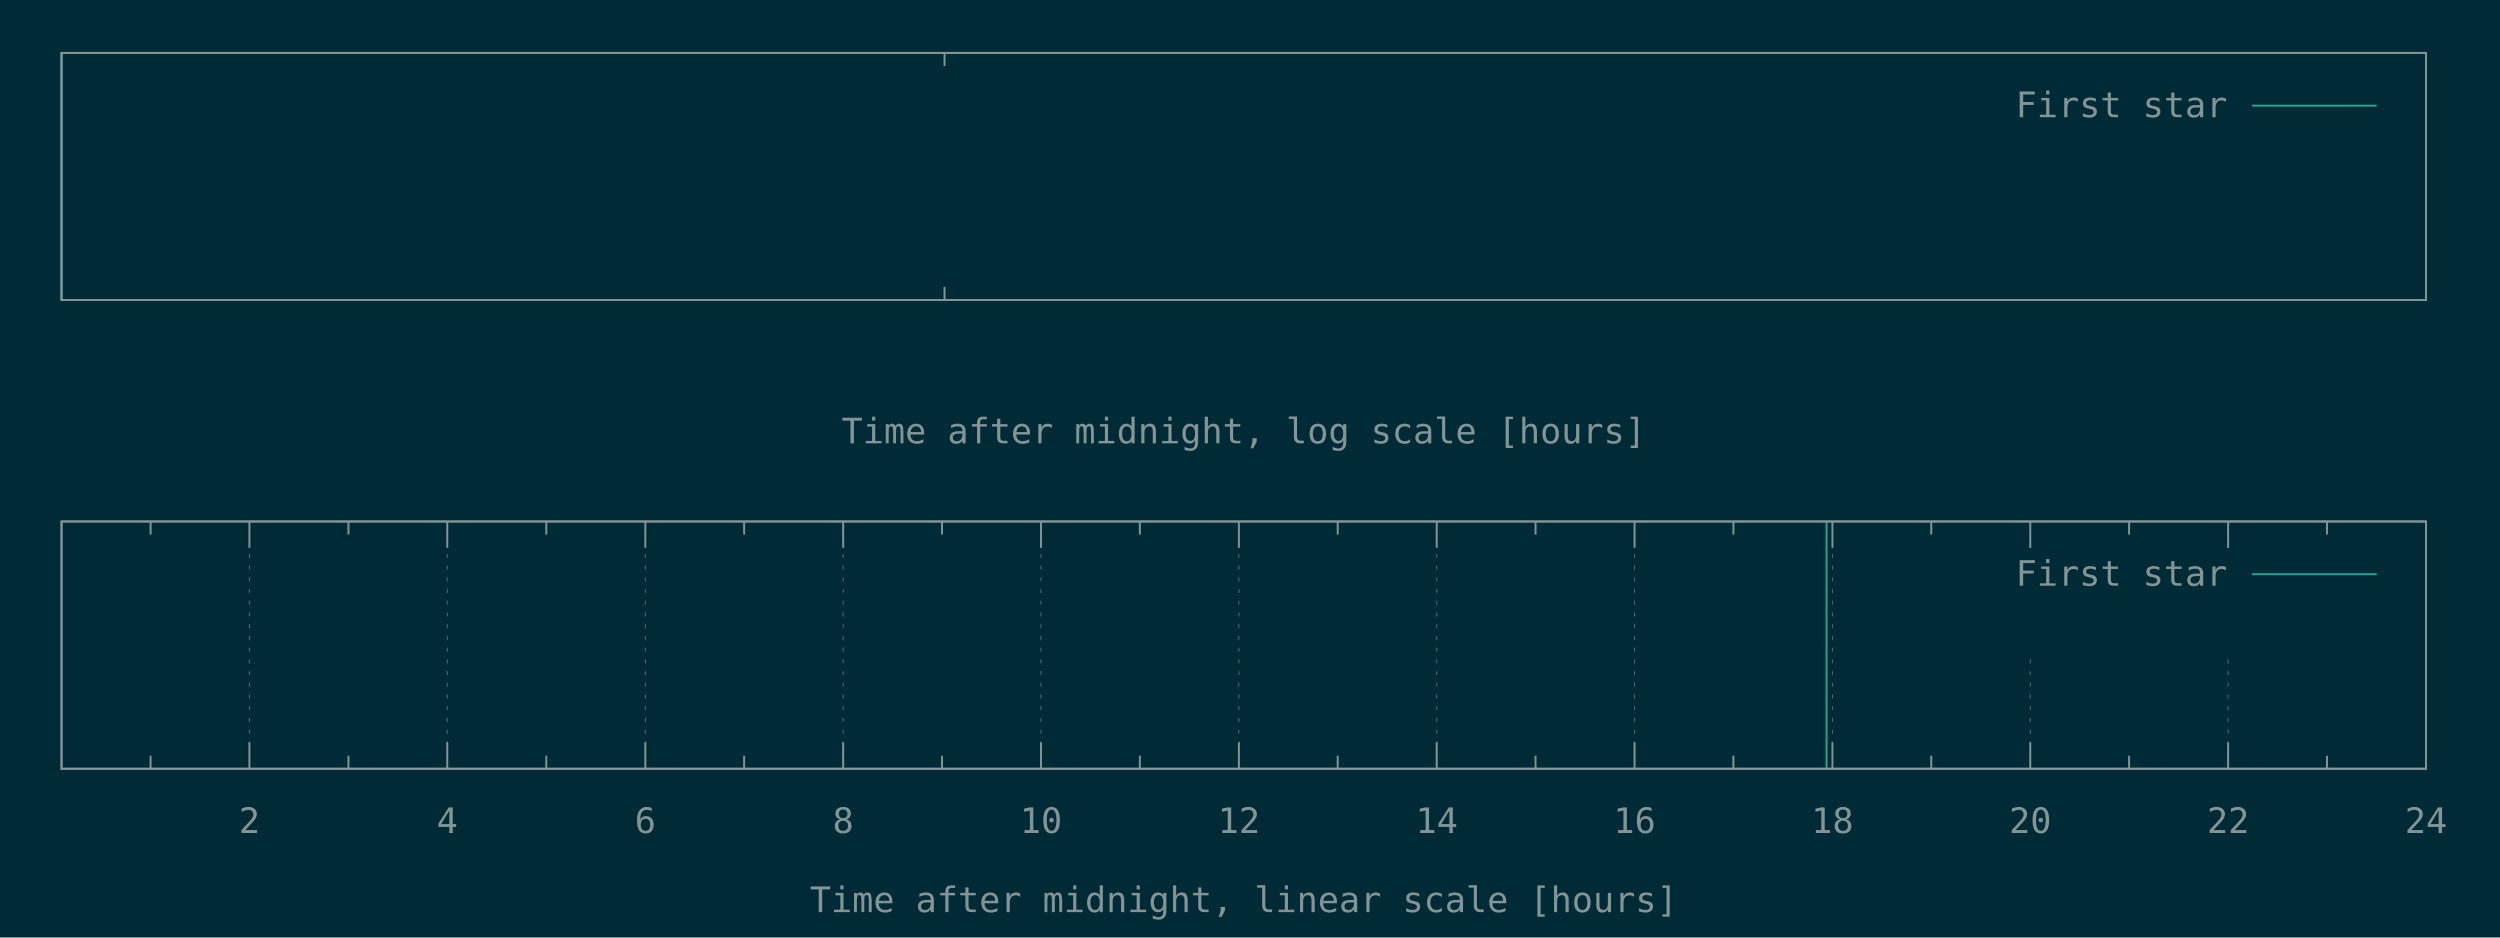
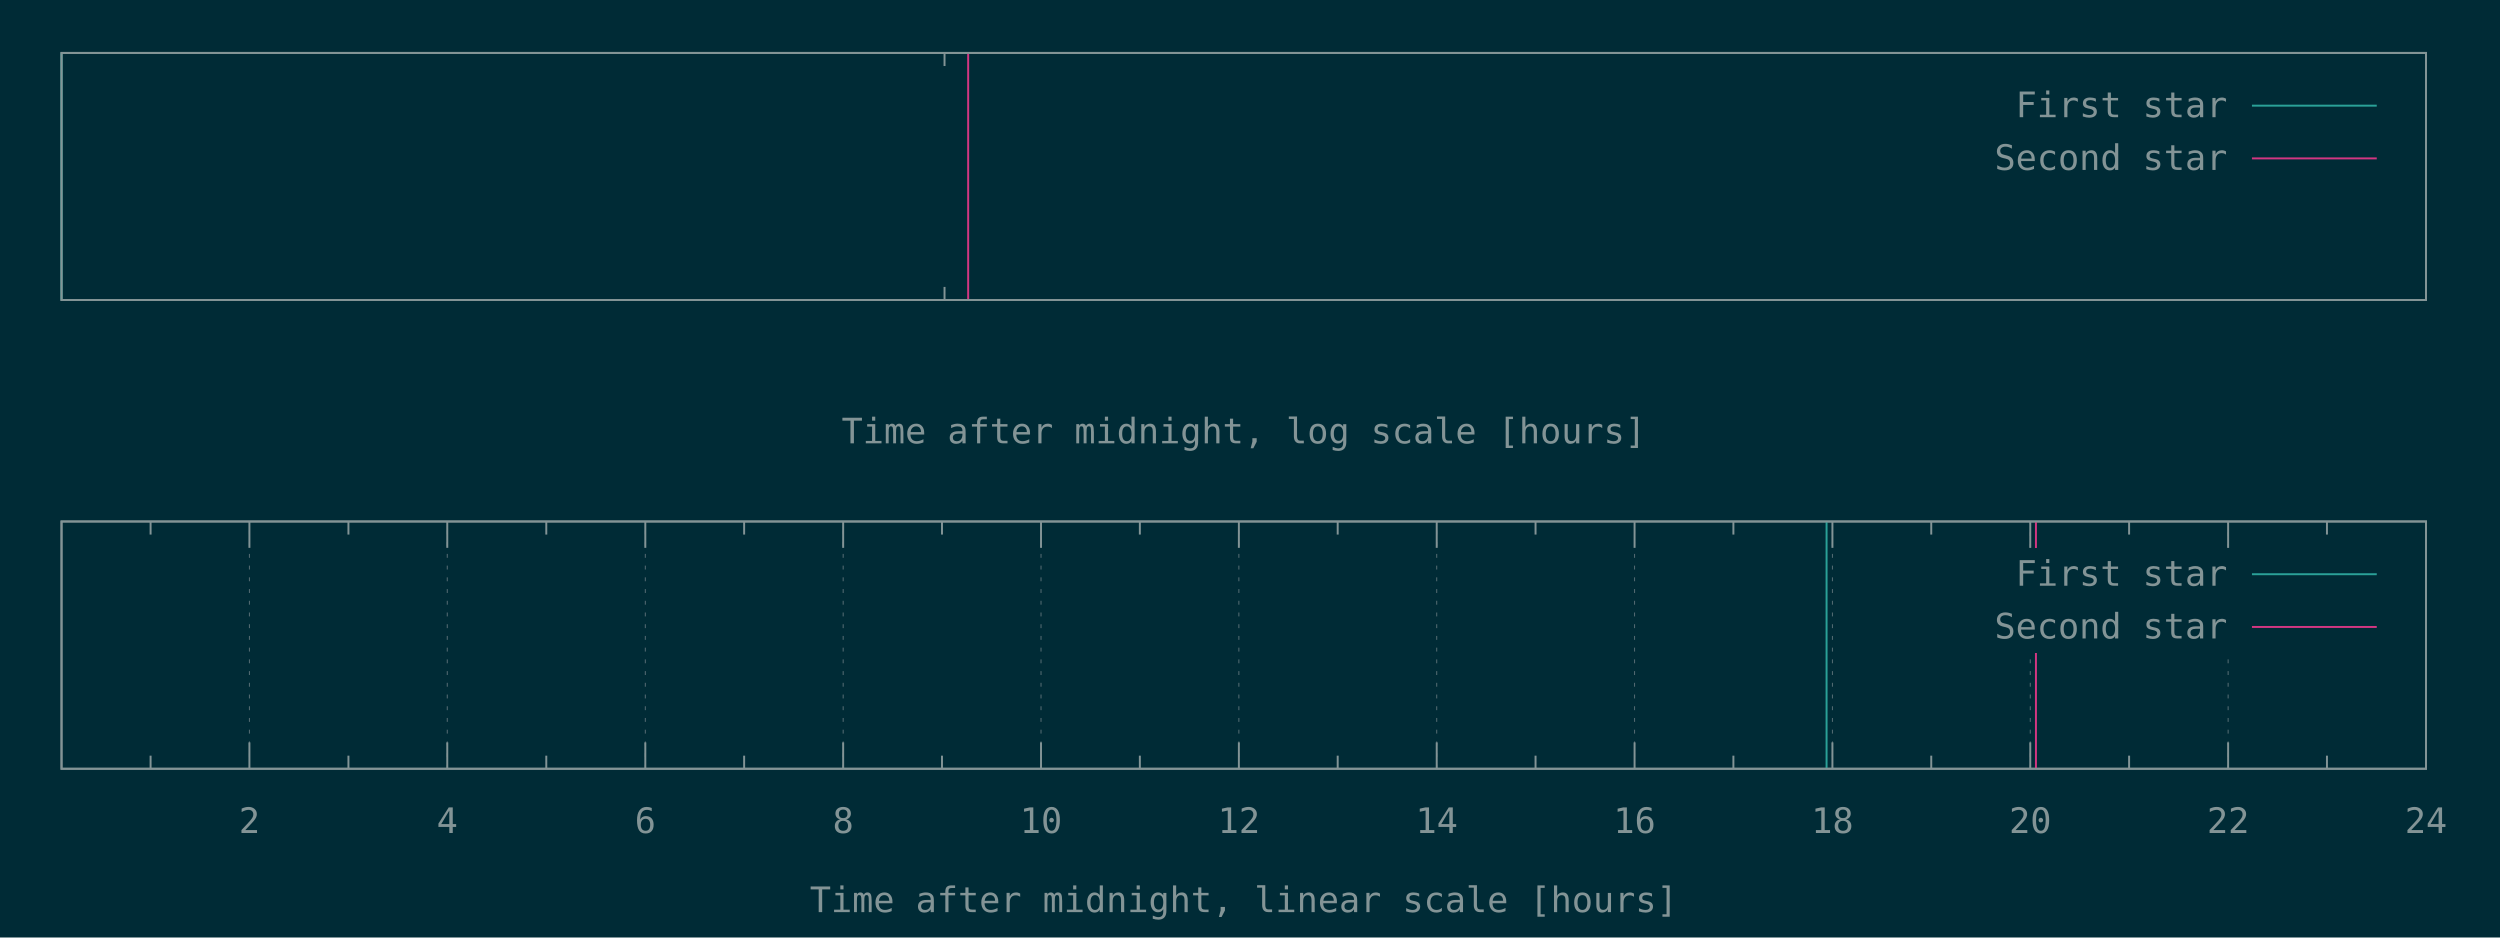
<svg xmlns="http://www.w3.org/2000/svg" xmlns:xlink="http://www.w3.org/1999/xlink" width="1280" height="480" viewBox="0 0 1280 480">
  <g id="gnuplot_canvas">
    <rect x="0" y="0" width="1280" height="480" fill="#002b36" />
    <defs>
      <circle id="gpDot" r="0.5" stroke-width="0.5" stroke="currentColor" />
      <path id="gpPt0" stroke-width="0.148" stroke="currentColor" d="M-1,0 h2 M0,-1 v2" />
      <path id="gpPt1" stroke-width="0.148" stroke="currentColor" d="M-1,-1 L1,1 M1,-1 L-1,1" />
      <path id="gpPt2" stroke-width="0.148" stroke="currentColor" d="M-1,0 L1,0 M0,-1 L0,1 M-1,-1 L1,1 M-1,1 L1,-1" />
      <rect id="gpPt3" stroke-width="0.148" stroke="currentColor" x="-1" y="-1" width="2" height="2" />
      <rect id="gpPt4" stroke-width="0.148" stroke="currentColor" fill="currentColor" x="-1" y="-1" width="2" height="2" />
      <circle id="gpPt5" stroke-width="0.148" stroke="currentColor" cx="0" cy="0" r="1" />
      <use xlink:href="#gpPt5" id="gpPt6" fill="currentColor" stroke="none" />
      <path id="gpPt7" stroke-width="0.148" stroke="currentColor" d="M0,-1.33 L-1.33,0.67 L1.33,0.67 z" />
      <use xlink:href="#gpPt7" id="gpPt8" fill="currentColor" stroke="none" />
      <use xlink:href="#gpPt7" id="gpPt9" stroke="currentColor" transform="rotate(180)" />
      <use xlink:href="#gpPt9" id="gpPt10" fill="currentColor" stroke="none" />
      <use xlink:href="#gpPt3" id="gpPt11" stroke="currentColor" transform="rotate(45)" />
      <use xlink:href="#gpPt11" id="gpPt12" fill="currentColor" stroke="none" />
      <path id="gpPt13" stroke-width="0.148" stroke="currentColor" d="M0,1.330 L1.265,0.411 L0.782,-1.067 L-0.782,-1.076 L-1.265,0.411 z" />
      <use xlink:href="#gpPt13" id="gpPt14" fill="currentColor" stroke="none" />
      <filter id="textbox" filterUnits="objectBoundingBox" x="0" y="0" height="1" width="1">
        <feFlood flood-color="#002B36" flood-opacity="1" result="bgnd" />
        <feComposite in="SourceGraphic" in2="bgnd" operator="atop" />
      </filter>
      <filter id="greybox" filterUnits="objectBoundingBox" x="0" y="0" height="1" width="1">
        <feFlood flood-color="lightgrey" flood-opacity="1" result="grey" />
        <feComposite in="SourceGraphic" in2="grey" operator="atop" />
      </filter>
    </defs>
    <g fill="none" color="#002B36" stroke="currentColor" stroke-width="1.00" stroke-linecap="butt" stroke-linejoin="miter">
</g>
    <g fill="none" color="black" stroke="currentColor" stroke-width="1.00" stroke-linecap="butt" stroke-linejoin="miter">
      <path stroke="rgb(131, 148, 150)" d="M483.6,153.6 L483.6,146.9 M483.6,27.1 L483.6,33.8  " />
    </g>
    <g fill="none" color="black" stroke="currentColor" stroke-width="1.00" stroke-linecap="butt" stroke-linejoin="miter">
      <path stroke="rgb(131, 148, 150)" d="M31.5,27.1 L31.5,153.6 L1242.1,153.6 L1242.1,27.1 L31.5,27.1 Z  " />
    </g>
    <g fill="none" color="black" stroke="currentColor" stroke-width="1.00" stroke-linecap="butt" stroke-linejoin="miter">
      <g transform="translate(636.8,227.0)" stroke="none" fill="rgb(131,148,150)" font-family="Inconsolata" font-size="18.00" text-anchor="middle">
        <text>
          <tspan font-family="Inconsolata">Time after midnight, log scale [hours]</tspan>
        </text>
      </g>
    </g>
    <g fill="none" color="black" stroke="currentColor" stroke-width="1.00" stroke-linecap="butt" stroke-linejoin="miter">
</g>
    <g id="gnuplot_plot_1a">
      <g fill="none" color="black" stroke="currentColor" stroke-width="1.00" stroke-linecap="butt" stroke-linejoin="miter">
        <path stroke="rgb( 42, 161, 152)" d="M31.5,153.6 L31.5,27.1  " />
      </g>
    </g>
    <g id="gnuplot_plot_2a">
      <g fill="none" color="black" stroke="currentColor" stroke-width="1.00" stroke-linecap="butt" stroke-linejoin="miter">
- </g>
+         <path stroke="rgb(211,  54, 130)" d="M495.7,153.6 L495.7,27.1  " />
+       </g>
    </g>
    <g stroke="none" shape-rendering="crispEdges">
      <polygon fill="#002B36" points="1001.8,94.6 1229.5,94.6 1229.5,40.6 1001.8,40.6 " />
    </g>
    <g id="gnuplot_plot_1a">
      <g fill="none" color="black" stroke="currentColor" stroke-width="1.00" stroke-linecap="butt" stroke-linejoin="miter">
        <g transform="translate(1140.4,60.0)" stroke="none" fill="rgb(131,148,150)" font-family="Inconsolata" font-size="18.00" text-anchor="end">
          <text>
            <tspan font-family="Inconsolata">First star</tspan>
          </text>
        </g>
      </g>
      <g fill="none" color="black" stroke="currentColor" stroke-width="1.00" stroke-linecap="butt" stroke-linejoin="miter">
        <path stroke="rgb( 42, 161, 152)" d="M1153.0,54.1 L1216.9,54.1  " />
      </g>
    </g>
    <g id="gnuplot_plot_2a">
      <g fill="none" color="black" stroke="currentColor" stroke-width="1.00" stroke-linecap="butt" stroke-linejoin="miter">
- </g>
+         <g transform="translate(1140.4,87.0)" stroke="none" fill="rgb(131,148,150)" font-family="Inconsolata" font-size="18.00" text-anchor="end">
+           <text>
+             <tspan font-family="Inconsolata">Second star</tspan>
+           </text>
+         </g>
+       </g>
+       <g fill="none" color="black" stroke="currentColor" stroke-width="1.00" stroke-linecap="butt" stroke-linejoin="miter">
+         <path stroke="rgb(211,  54, 130)" d="M1153.0,81.1 L1216.9,81.1  " />
+       </g>
    </g>
    <g fill="none" color="#002B36" stroke="rgb(211,  54, 130)" stroke-width="2.00" stroke-linecap="butt" stroke-linejoin="miter">
</g>
    <g fill="none" color="black" stroke="currentColor" stroke-width="2.00" stroke-linecap="butt" stroke-linejoin="miter">
</g>
    <g fill="none" color="black" stroke="black" stroke-width="1.00" stroke-linecap="butt" stroke-linejoin="miter">
</g>
    <g fill="none" color="black" stroke="currentColor" stroke-width="1.00" stroke-linecap="butt" stroke-linejoin="miter">
      <path stroke="rgb(131, 148, 150)" d="M31.5,27.1 L31.5,153.6 L1242.1,153.6 L1242.1,27.1 L31.5,27.1 Z  " />
    </g>
    <g fill="none" color="black" stroke="currentColor" stroke-width="1.00" stroke-linecap="butt" stroke-linejoin="miter">
</g>
    <g fill="none" color="black" stroke="currentColor" stroke-width="1.00" stroke-linecap="butt" stroke-linejoin="miter">
      <path stroke="rgb(131, 148, 150)" d="M77.1,393.6 L77.1,386.9 M77.1,267.0 L77.1,273.7  " />
    </g>
    <g fill="none" color="black" stroke="rgb(131, 148, 150)" stroke-width="0.50" stroke-linecap="butt" stroke-linejoin="miter">
</g>
    <g fill="none" color="gray" stroke="currentColor" stroke-width="0.50" stroke-linecap="butt" stroke-linejoin="miter">
      <path stroke="rgb( 88, 110, 117)" stroke-dasharray="2,4" class="gridline" d="M127.7,393.6 L127.7,267.0  " />
    </g>
    <g fill="none" color="gray" stroke="rgb( 88, 110, 117)" stroke-width="1.00" stroke-linecap="butt" stroke-linejoin="miter">
</g>
    <g fill="none" color="black" stroke="currentColor" stroke-width="1.00" stroke-linecap="butt" stroke-linejoin="miter">
      <path stroke="rgb(131, 148, 150)" d="M127.7,393.6 L127.7,380.1 M127.7,267.0 L127.7,280.5  " />
      <g transform="translate(127.7,426.5)" stroke="none" fill="rgb(131,148,150)" font-family="Inconsolata" font-size="18.00" text-anchor="middle">
        <text>
          <tspan font-family="Inconsolata"> 2</tspan>
        </text>
      </g>
    </g>
    <g fill="none" color="black" stroke="currentColor" stroke-width="1.00" stroke-linecap="butt" stroke-linejoin="miter">
      <path stroke="rgb(131, 148, 150)" d="M178.4,393.6 L178.4,386.9 M178.4,267.0 L178.4,273.7  " />
    </g>
    <g fill="none" color="black" stroke="rgb(131, 148, 150)" stroke-width="0.50" stroke-linecap="butt" stroke-linejoin="miter">
</g>
    <g fill="none" color="gray" stroke="currentColor" stroke-width="0.50" stroke-linecap="butt" stroke-linejoin="miter">
      <path stroke="rgb( 88, 110, 117)" stroke-dasharray="2,4" class="gridline" d="M229.0,393.6 L229.0,267.0  " />
    </g>
    <g fill="none" color="gray" stroke="rgb( 88, 110, 117)" stroke-width="1.00" stroke-linecap="butt" stroke-linejoin="miter">
</g>
    <g fill="none" color="black" stroke="currentColor" stroke-width="1.00" stroke-linecap="butt" stroke-linejoin="miter">
      <path stroke="rgb(131, 148, 150)" d="M229.0,393.6 L229.0,380.1 M229.0,267.0 L229.0,280.5  " />
      <g transform="translate(229.0,426.5)" stroke="none" fill="rgb(131,148,150)" font-family="Inconsolata" font-size="18.00" text-anchor="middle">
        <text>
          <tspan font-family="Inconsolata"> 4</tspan>
        </text>
      </g>
    </g>
    <g fill="none" color="black" stroke="currentColor" stroke-width="1.00" stroke-linecap="butt" stroke-linejoin="miter">
      <path stroke="rgb(131, 148, 150)" d="M279.7,393.6 L279.7,386.9 M279.7,267.0 L279.7,273.7  " />
    </g>
    <g fill="none" color="black" stroke="rgb(131, 148, 150)" stroke-width="0.50" stroke-linecap="butt" stroke-linejoin="miter">
</g>
    <g fill="none" color="gray" stroke="currentColor" stroke-width="0.50" stroke-linecap="butt" stroke-linejoin="miter">
      <path stroke="rgb( 88, 110, 117)" stroke-dasharray="2,4" class="gridline" d="M330.4,393.6 L330.4,267.0  " />
    </g>
    <g fill="none" color="gray" stroke="rgb( 88, 110, 117)" stroke-width="1.00" stroke-linecap="butt" stroke-linejoin="miter">
</g>
    <g fill="none" color="black" stroke="currentColor" stroke-width="1.00" stroke-linecap="butt" stroke-linejoin="miter">
      <path stroke="rgb(131, 148, 150)" d="M330.4,393.6 L330.4,380.1 M330.4,267.0 L330.4,280.5  " />
      <g transform="translate(330.4,426.5)" stroke="none" fill="rgb(131,148,150)" font-family="Inconsolata" font-size="18.00" text-anchor="middle">
        <text>
          <tspan font-family="Inconsolata"> 6</tspan>
        </text>
      </g>
    </g>
    <g fill="none" color="black" stroke="currentColor" stroke-width="1.00" stroke-linecap="butt" stroke-linejoin="miter">
      <path stroke="rgb(131, 148, 150)" d="M381.0,393.6 L381.0,386.9 M381.0,267.0 L381.0,273.7  " />
    </g>
    <g fill="none" color="black" stroke="rgb(131, 148, 150)" stroke-width="0.50" stroke-linecap="butt" stroke-linejoin="miter">
</g>
    <g fill="none" color="gray" stroke="currentColor" stroke-width="0.50" stroke-linecap="butt" stroke-linejoin="miter">
      <path stroke="rgb( 88, 110, 117)" stroke-dasharray="2,4" class="gridline" d="M431.7,393.6 L431.7,267.0  " />
    </g>
    <g fill="none" color="gray" stroke="rgb( 88, 110, 117)" stroke-width="1.00" stroke-linecap="butt" stroke-linejoin="miter">
</g>
    <g fill="none" color="black" stroke="currentColor" stroke-width="1.00" stroke-linecap="butt" stroke-linejoin="miter">
      <path stroke="rgb(131, 148, 150)" d="M431.7,393.6 L431.7,380.1 M431.7,267.0 L431.7,280.5  " />
      <g transform="translate(431.7,426.5)" stroke="none" fill="rgb(131,148,150)" font-family="Inconsolata" font-size="18.00" text-anchor="middle">
        <text>
          <tspan font-family="Inconsolata"> 8</tspan>
        </text>
      </g>
    </g>
    <g fill="none" color="black" stroke="currentColor" stroke-width="1.00" stroke-linecap="butt" stroke-linejoin="miter">
      <path stroke="rgb(131, 148, 150)" d="M482.3,393.6 L482.3,386.9 M482.3,267.0 L482.3,273.7  " />
    </g>
    <g fill="none" color="black" stroke="rgb(131, 148, 150)" stroke-width="0.50" stroke-linecap="butt" stroke-linejoin="miter">
</g>
    <g fill="none" color="gray" stroke="currentColor" stroke-width="0.50" stroke-linecap="butt" stroke-linejoin="miter">
      <path stroke="rgb( 88, 110, 117)" stroke-dasharray="2,4" class="gridline" d="M533.0,393.6 L533.0,267.0  " />
    </g>
    <g fill="none" color="gray" stroke="rgb( 88, 110, 117)" stroke-width="1.00" stroke-linecap="butt" stroke-linejoin="miter">
</g>
    <g fill="none" color="black" stroke="currentColor" stroke-width="1.00" stroke-linecap="butt" stroke-linejoin="miter">
      <path stroke="rgb(131, 148, 150)" d="M533.0,393.6 L533.0,380.1 M533.0,267.0 L533.0,280.5  " />
      <g transform="translate(533.0,426.5)" stroke="none" fill="rgb(131,148,150)" font-family="Inconsolata" font-size="18.00" text-anchor="middle">
        <text>
          <tspan font-family="Inconsolata"> 10</tspan>
        </text>
      </g>
    </g>
    <g fill="none" color="black" stroke="currentColor" stroke-width="1.00" stroke-linecap="butt" stroke-linejoin="miter">
      <path stroke="rgb(131, 148, 150)" d="M583.6,393.6 L583.6,386.9 M583.6,267.0 L583.6,273.7  " />
    </g>
    <g fill="none" color="black" stroke="rgb(131, 148, 150)" stroke-width="0.50" stroke-linecap="butt" stroke-linejoin="miter">
</g>
    <g fill="none" color="gray" stroke="currentColor" stroke-width="0.50" stroke-linecap="butt" stroke-linejoin="miter">
      <path stroke="rgb( 88, 110, 117)" stroke-dasharray="2,4" class="gridline" d="M634.3,393.6 L634.3,267.0  " />
    </g>
    <g fill="none" color="gray" stroke="rgb( 88, 110, 117)" stroke-width="1.00" stroke-linecap="butt" stroke-linejoin="miter">
</g>
    <g fill="none" color="black" stroke="currentColor" stroke-width="1.00" stroke-linecap="butt" stroke-linejoin="miter">
      <path stroke="rgb(131, 148, 150)" d="M634.3,393.6 L634.3,380.1 M634.3,267.0 L634.3,280.5  " />
      <g transform="translate(634.3,426.5)" stroke="none" fill="rgb(131,148,150)" font-family="Inconsolata" font-size="18.00" text-anchor="middle">
        <text>
          <tspan font-family="Inconsolata"> 12</tspan>
        </text>
      </g>
    </g>
    <g fill="none" color="black" stroke="currentColor" stroke-width="1.00" stroke-linecap="butt" stroke-linejoin="miter">
      <path stroke="rgb(131, 148, 150)" d="M684.9,393.6 L684.9,386.9 M684.9,267.0 L684.9,273.7  " />
    </g>
    <g fill="none" color="black" stroke="rgb(131, 148, 150)" stroke-width="0.50" stroke-linecap="butt" stroke-linejoin="miter">
</g>
    <g fill="none" color="gray" stroke="currentColor" stroke-width="0.50" stroke-linecap="butt" stroke-linejoin="miter">
      <path stroke="rgb( 88, 110, 117)" stroke-dasharray="2,4" class="gridline" d="M735.6,393.6 L735.6,267.0  " />
    </g>
    <g fill="none" color="gray" stroke="rgb( 88, 110, 117)" stroke-width="1.00" stroke-linecap="butt" stroke-linejoin="miter">
</g>
    <g fill="none" color="black" stroke="currentColor" stroke-width="1.00" stroke-linecap="butt" stroke-linejoin="miter">
      <path stroke="rgb(131, 148, 150)" d="M735.6,393.6 L735.6,380.1 M735.6,267.0 L735.6,280.5  " />
      <g transform="translate(735.6,426.5)" stroke="none" fill="rgb(131,148,150)" font-family="Inconsolata" font-size="18.00" text-anchor="middle">
        <text>
          <tspan font-family="Inconsolata"> 14</tspan>
        </text>
      </g>
    </g>
    <g fill="none" color="black" stroke="currentColor" stroke-width="1.00" stroke-linecap="butt" stroke-linejoin="miter">
      <path stroke="rgb(131, 148, 150)" d="M786.2,393.6 L786.2,386.9 M786.2,267.0 L786.2,273.7  " />
    </g>
    <g fill="none" color="black" stroke="rgb(131, 148, 150)" stroke-width="0.50" stroke-linecap="butt" stroke-linejoin="miter">
</g>
    <g fill="none" color="gray" stroke="currentColor" stroke-width="0.50" stroke-linecap="butt" stroke-linejoin="miter">
      <path stroke="rgb( 88, 110, 117)" stroke-dasharray="2,4" class="gridline" d="M836.9,393.6 L836.9,267.0  " />
    </g>
    <g fill="none" color="gray" stroke="rgb( 88, 110, 117)" stroke-width="1.00" stroke-linecap="butt" stroke-linejoin="miter">
</g>
    <g fill="none" color="black" stroke="currentColor" stroke-width="1.00" stroke-linecap="butt" stroke-linejoin="miter">
      <path stroke="rgb(131, 148, 150)" d="M836.9,393.6 L836.9,380.1 M836.9,267.0 L836.9,280.5  " />
      <g transform="translate(836.9,426.5)" stroke="none" fill="rgb(131,148,150)" font-family="Inconsolata" font-size="18.00" text-anchor="middle">
        <text>
          <tspan font-family="Inconsolata"> 16</tspan>
        </text>
      </g>
    </g>
    <g fill="none" color="black" stroke="currentColor" stroke-width="1.00" stroke-linecap="butt" stroke-linejoin="miter">
      <path stroke="rgb(131, 148, 150)" d="M887.5,393.6 L887.5,386.9 M887.5,267.0 L887.5,273.7  " />
    </g>
    <g fill="none" color="black" stroke="rgb(131, 148, 150)" stroke-width="0.50" stroke-linecap="butt" stroke-linejoin="miter">
</g>
    <g fill="none" color="gray" stroke="currentColor" stroke-width="0.50" stroke-linecap="butt" stroke-linejoin="miter">
      <path stroke="rgb( 88, 110, 117)" stroke-dasharray="2,4" class="gridline" d="M938.2,393.6 L938.2,267.0  " />
    </g>
    <g fill="none" color="gray" stroke="rgb( 88, 110, 117)" stroke-width="1.00" stroke-linecap="butt" stroke-linejoin="miter">
</g>
    <g fill="none" color="black" stroke="currentColor" stroke-width="1.00" stroke-linecap="butt" stroke-linejoin="miter">
      <path stroke="rgb(131, 148, 150)" d="M938.2,393.6 L938.2,380.1 M938.2,267.0 L938.2,280.5  " />
      <g transform="translate(938.2,426.5)" stroke="none" fill="rgb(131,148,150)" font-family="Inconsolata" font-size="18.00" text-anchor="middle">
        <text>
          <tspan font-family="Inconsolata"> 18</tspan>
        </text>
      </g>
    </g>
    <g fill="none" color="black" stroke="currentColor" stroke-width="1.00" stroke-linecap="butt" stroke-linejoin="miter">
      <path stroke="rgb(131, 148, 150)" d="M988.8,393.6 L988.8,386.9 M988.8,267.0 L988.8,273.7  " />
    </g>
    <g fill="none" color="black" stroke="rgb(131, 148, 150)" stroke-width="0.50" stroke-linecap="butt" stroke-linejoin="miter">
</g>
    <g fill="none" color="gray" stroke="currentColor" stroke-width="0.50" stroke-linecap="butt" stroke-linejoin="miter">
      <path stroke="rgb( 88, 110, 117)" stroke-dasharray="2,4" class="gridline" d="M1039.5,393.6 L1039.5,334.5 M1039.5,280.5 L1039.5,267.0  " />
    </g>
    <g fill="none" color="gray" stroke="rgb( 88, 110, 117)" stroke-width="1.00" stroke-linecap="butt" stroke-linejoin="miter">
</g>
    <g fill="none" color="black" stroke="currentColor" stroke-width="1.00" stroke-linecap="butt" stroke-linejoin="miter">
      <path stroke="rgb(131, 148, 150)" d="M1039.5,393.6 L1039.5,380.1 M1039.5,267.0 L1039.5,280.5  " />
      <g transform="translate(1039.5,426.5)" stroke="none" fill="rgb(131,148,150)" font-family="Inconsolata" font-size="18.00" text-anchor="middle">
        <text>
          <tspan font-family="Inconsolata"> 20</tspan>
        </text>
      </g>
    </g>
    <g fill="none" color="black" stroke="currentColor" stroke-width="1.00" stroke-linecap="butt" stroke-linejoin="miter">
      <path stroke="rgb(131, 148, 150)" d="M1090.1,393.6 L1090.1,386.9 M1090.1,267.0 L1090.1,273.7  " />
    </g>
    <g fill="none" color="black" stroke="rgb(131, 148, 150)" stroke-width="0.50" stroke-linecap="butt" stroke-linejoin="miter">
</g>
    <g fill="none" color="gray" stroke="currentColor" stroke-width="0.50" stroke-linecap="butt" stroke-linejoin="miter">
      <path stroke="rgb( 88, 110, 117)" stroke-dasharray="2,4" class="gridline" d="M1140.8,393.6 L1140.8,334.5 M1140.8,280.5 L1140.8,267.0  " />
    </g>
    <g fill="none" color="gray" stroke="rgb( 88, 110, 117)" stroke-width="1.00" stroke-linecap="butt" stroke-linejoin="miter">
</g>
    <g fill="none" color="black" stroke="currentColor" stroke-width="1.00" stroke-linecap="butt" stroke-linejoin="miter">
      <path stroke="rgb(131, 148, 150)" d="M1140.8,393.6 L1140.8,380.1 M1140.8,267.0 L1140.8,280.5  " />
      <g transform="translate(1140.8,426.5)" stroke="none" fill="rgb(131,148,150)" font-family="Inconsolata" font-size="18.00" text-anchor="middle">
        <text>
          <tspan font-family="Inconsolata"> 22</tspan>
        </text>
      </g>
    </g>
    <g fill="none" color="black" stroke="currentColor" stroke-width="1.00" stroke-linecap="butt" stroke-linejoin="miter">
      <path stroke="rgb(131, 148, 150)" d="M1191.4,393.6 L1191.4,386.9 M1191.4,267.0 L1191.4,273.7  " />
    </g>
    <g fill="none" color="black" stroke="rgb(131, 148, 150)" stroke-width="0.50" stroke-linecap="butt" stroke-linejoin="miter">
</g>
    <g fill="none" color="gray" stroke="currentColor" stroke-width="0.50" stroke-linecap="butt" stroke-linejoin="miter">
      <path stroke="rgb( 88, 110, 117)" stroke-dasharray="2,4" class="gridline" d="M1242.1,393.6 L1242.1,267.0  " />
    </g>
    <g fill="none" color="gray" stroke="rgb( 88, 110, 117)" stroke-width="1.00" stroke-linecap="butt" stroke-linejoin="miter">
</g>
    <g fill="none" color="black" stroke="currentColor" stroke-width="1.00" stroke-linecap="butt" stroke-linejoin="miter">
      <path stroke="rgb(131, 148, 150)" d="M1242.1,393.6 L1242.1,380.1 M1242.1,267.0 L1242.1,280.5  " />
      <g transform="translate(1242.1,426.5)" stroke="none" fill="rgb(131,148,150)" font-family="Inconsolata" font-size="18.00" text-anchor="middle">
        <text>
          <tspan font-family="Inconsolata"> 24</tspan>
        </text>
      </g>
    </g>
    <g fill="none" color="black" stroke="currentColor" stroke-width="1.00" stroke-linecap="butt" stroke-linejoin="miter">
</g>
    <g fill="none" color="black" stroke="currentColor" stroke-width="1.00" stroke-linecap="butt" stroke-linejoin="miter">
      <path stroke="rgb(131, 148, 150)" d="M31.5,267.0 L31.5,393.6 L1242.1,393.6 L1242.1,267.0 L31.5,267.0 Z  " />
    </g>
    <g fill="none" color="black" stroke="currentColor" stroke-width="1.00" stroke-linecap="butt" stroke-linejoin="miter">
      <g transform="translate(636.8,467.0)" stroke="none" fill="rgb(131,148,150)" font-family="Inconsolata" font-size="18.00" text-anchor="middle">
        <text>
          <tspan font-family="Inconsolata">Time after midnight, linear scale [hours]</tspan>
        </text>
      </g>
    </g>
    <g fill="none" color="black" stroke="currentColor" stroke-width="1.00" stroke-linecap="butt" stroke-linejoin="miter">
</g>
    <g id="gnuplot_plot_1b">
      <g fill="none" color="black" stroke="currentColor" stroke-width="1.00" stroke-linecap="butt" stroke-linejoin="miter">
        <path stroke="rgb( 42, 161, 152)" d="M935.2,393.6 L935.2,267.0  " />
      </g>
    </g>
    <g id="gnuplot_plot_2b">
      <g fill="none" color="black" stroke="currentColor" stroke-width="1.00" stroke-linecap="butt" stroke-linejoin="miter">
- </g>
+         <path stroke="rgb(211,  54, 130)" d="M1042.4,393.6 L1042.4,267.0  " />
+       </g>
    </g>
    <g stroke="none" shape-rendering="crispEdges">
      <polygon fill="#002B36" points="1001.8,334.5 1229.5,334.5 1229.5,280.5 1001.8,280.5 " />
    </g>
    <g id="gnuplot_plot_1b">
      <g fill="none" color="black" stroke="currentColor" stroke-width="1.00" stroke-linecap="butt" stroke-linejoin="miter">
        <g transform="translate(1140.4,299.9)" stroke="none" fill="rgb(131,148,150)" font-family="Inconsolata" font-size="18.00" text-anchor="end">
          <text>
            <tspan font-family="Inconsolata">First star</tspan>
          </text>
        </g>
      </g>
      <g fill="none" color="black" stroke="currentColor" stroke-width="1.00" stroke-linecap="butt" stroke-linejoin="miter">
        <path stroke="rgb( 42, 161, 152)" d="M1153.0,294.0 L1216.9,294.0  " />
      </g>
    </g>
    <g id="gnuplot_plot_2b">
      <g fill="none" color="black" stroke="currentColor" stroke-width="1.00" stroke-linecap="butt" stroke-linejoin="miter">
- </g>
+         <g transform="translate(1140.4,326.9)" stroke="none" fill="rgb(131,148,150)" font-family="Inconsolata" font-size="18.00" text-anchor="end">
+           <text>
+             <tspan font-family="Inconsolata">Second star</tspan>
+           </text>
+         </g>
+       </g>
+       <g fill="none" color="black" stroke="currentColor" stroke-width="1.00" stroke-linecap="butt" stroke-linejoin="miter">
+         <path stroke="rgb(211,  54, 130)" d="M1153.0,321.0 L1216.9,321.0  " />
+       </g>
    </g>
    <g fill="none" color="#002B36" stroke="rgb(211,  54, 130)" stroke-width="2.00" stroke-linecap="butt" stroke-linejoin="miter">
</g>
    <g fill="none" color="black" stroke="currentColor" stroke-width="2.00" stroke-linecap="butt" stroke-linejoin="miter">
</g>
    <g fill="none" color="black" stroke="black" stroke-width="1.00" stroke-linecap="butt" stroke-linejoin="miter">
</g>
    <g fill="none" color="black" stroke="currentColor" stroke-width="1.00" stroke-linecap="butt" stroke-linejoin="miter">
      <path stroke="rgb(131, 148, 150)" d="M31.5,267.0 L31.5,393.6 L1242.1,393.6 L1242.1,267.0 L31.5,267.0 Z  " />
    </g>
    <g fill="none" color="black" stroke="currentColor" stroke-width="1.00" stroke-linecap="butt" stroke-linejoin="miter">
</g>
  </g>
</svg>
